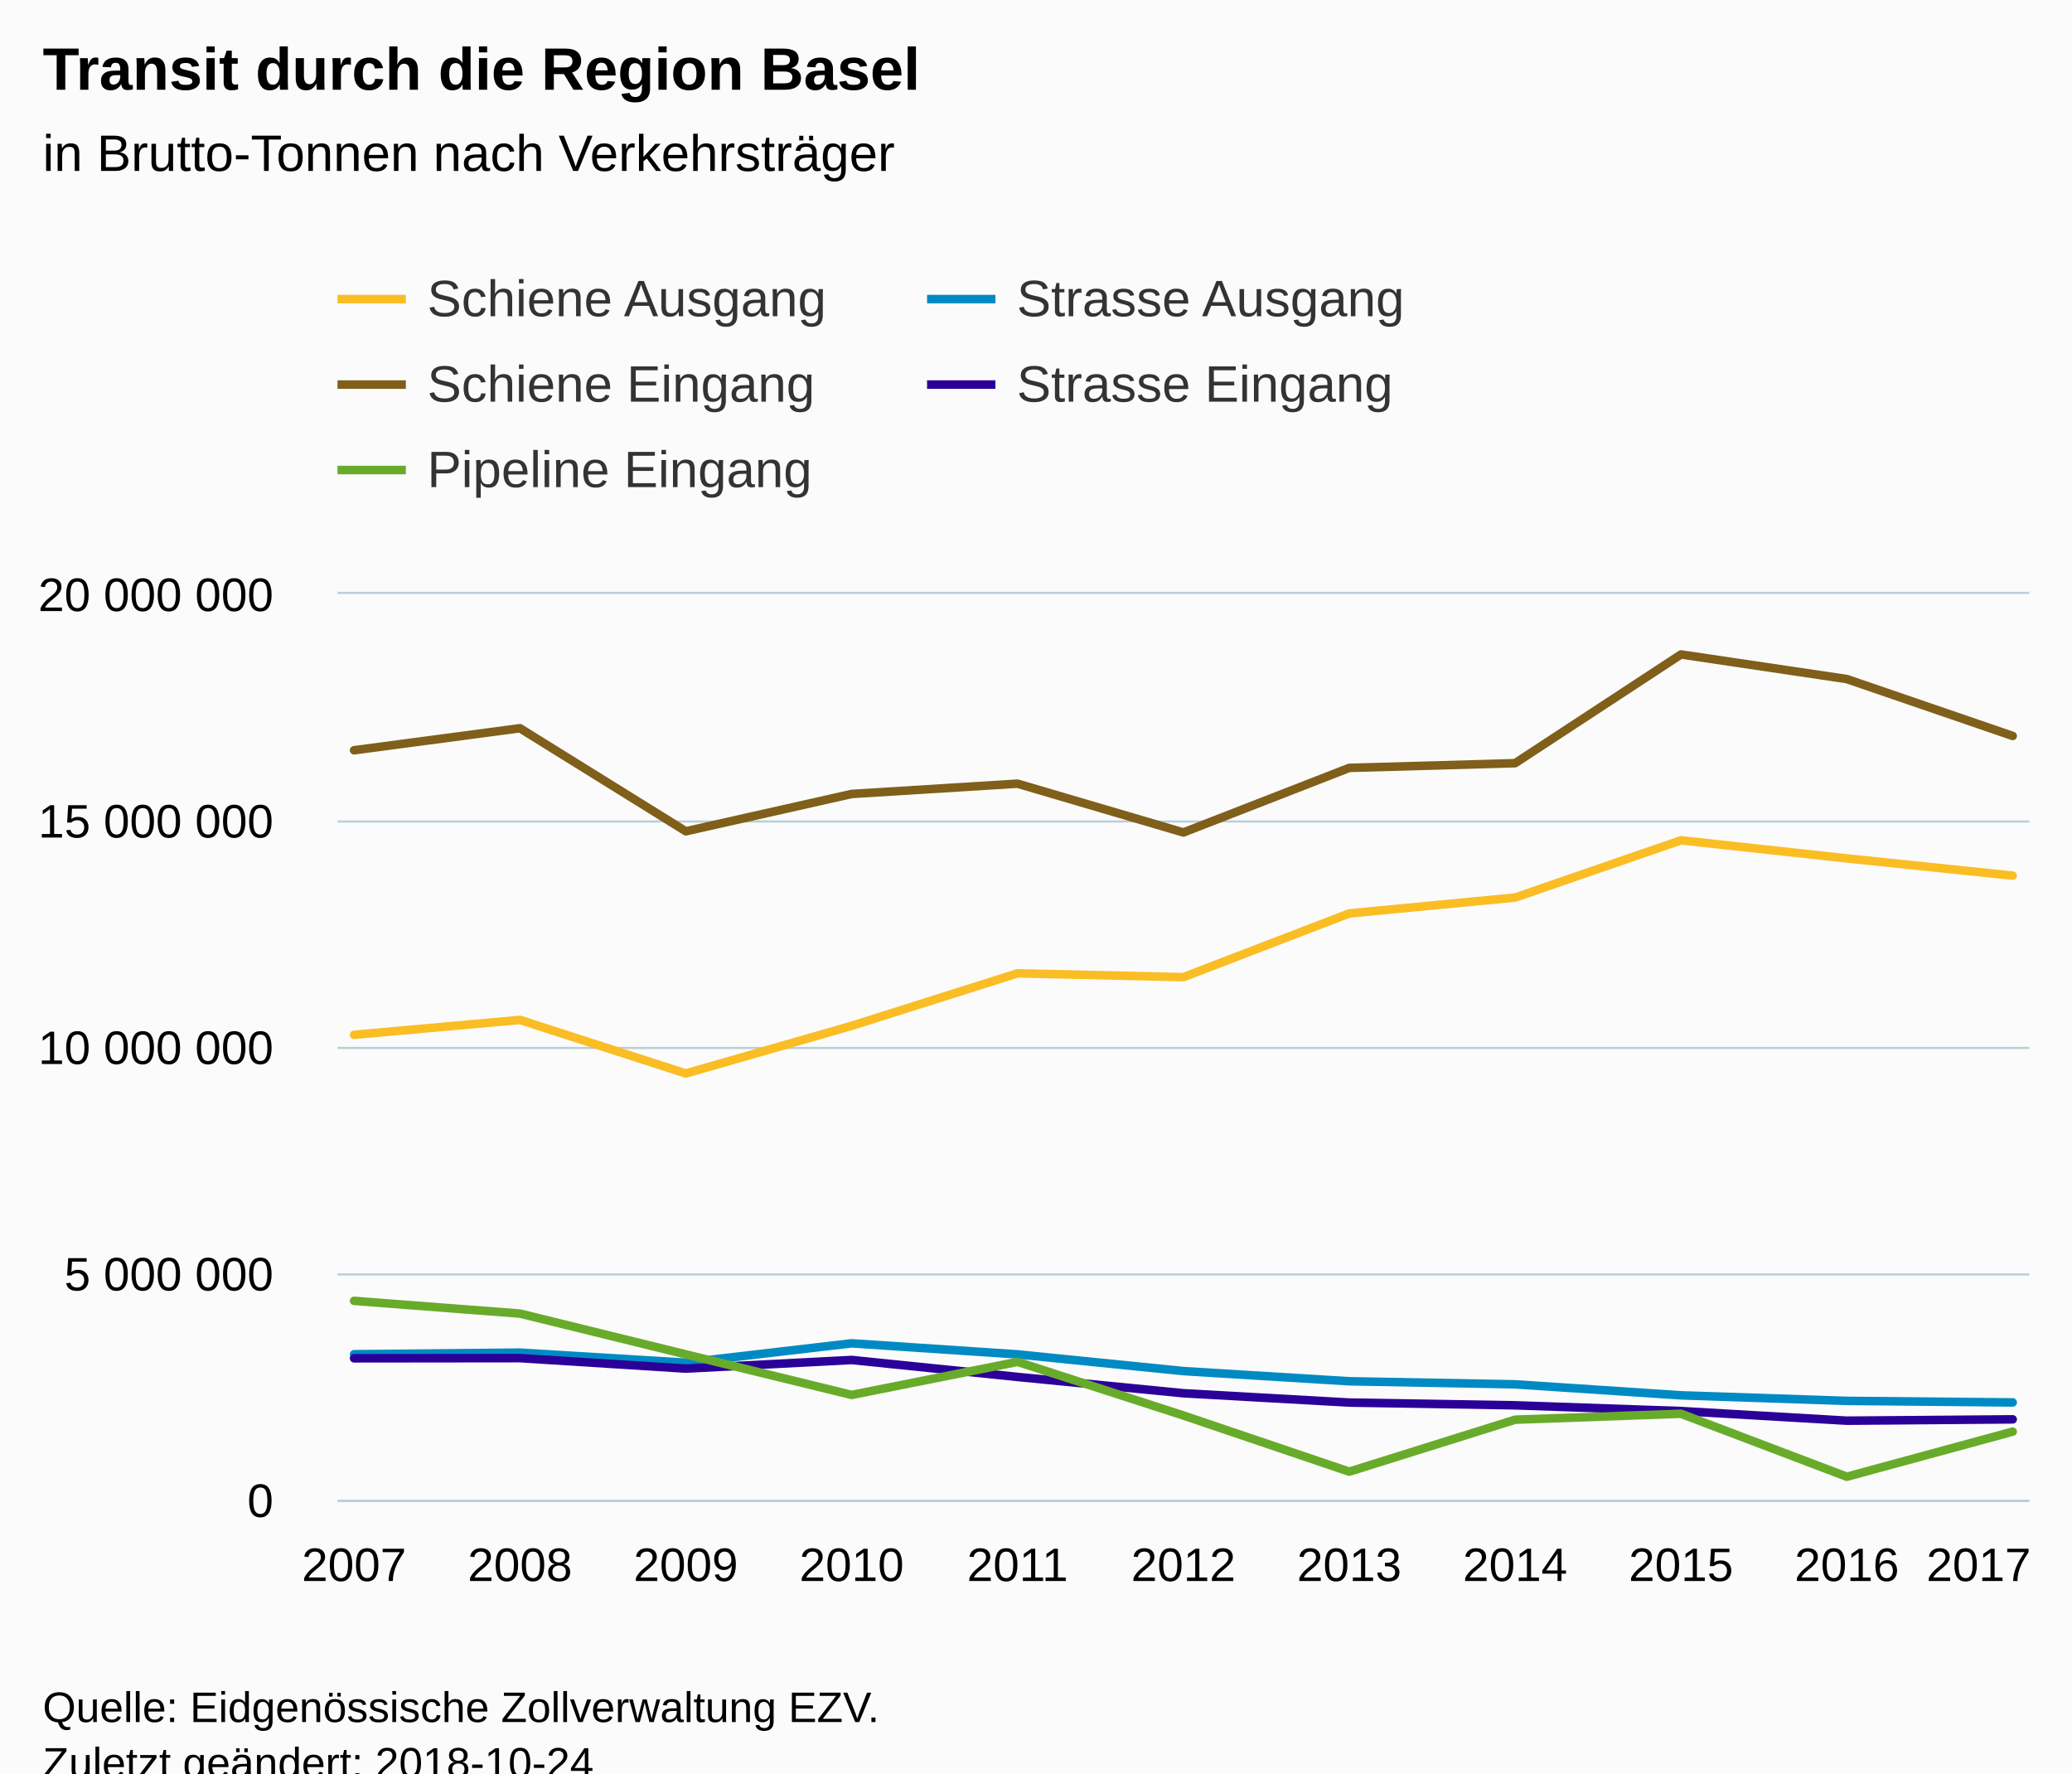
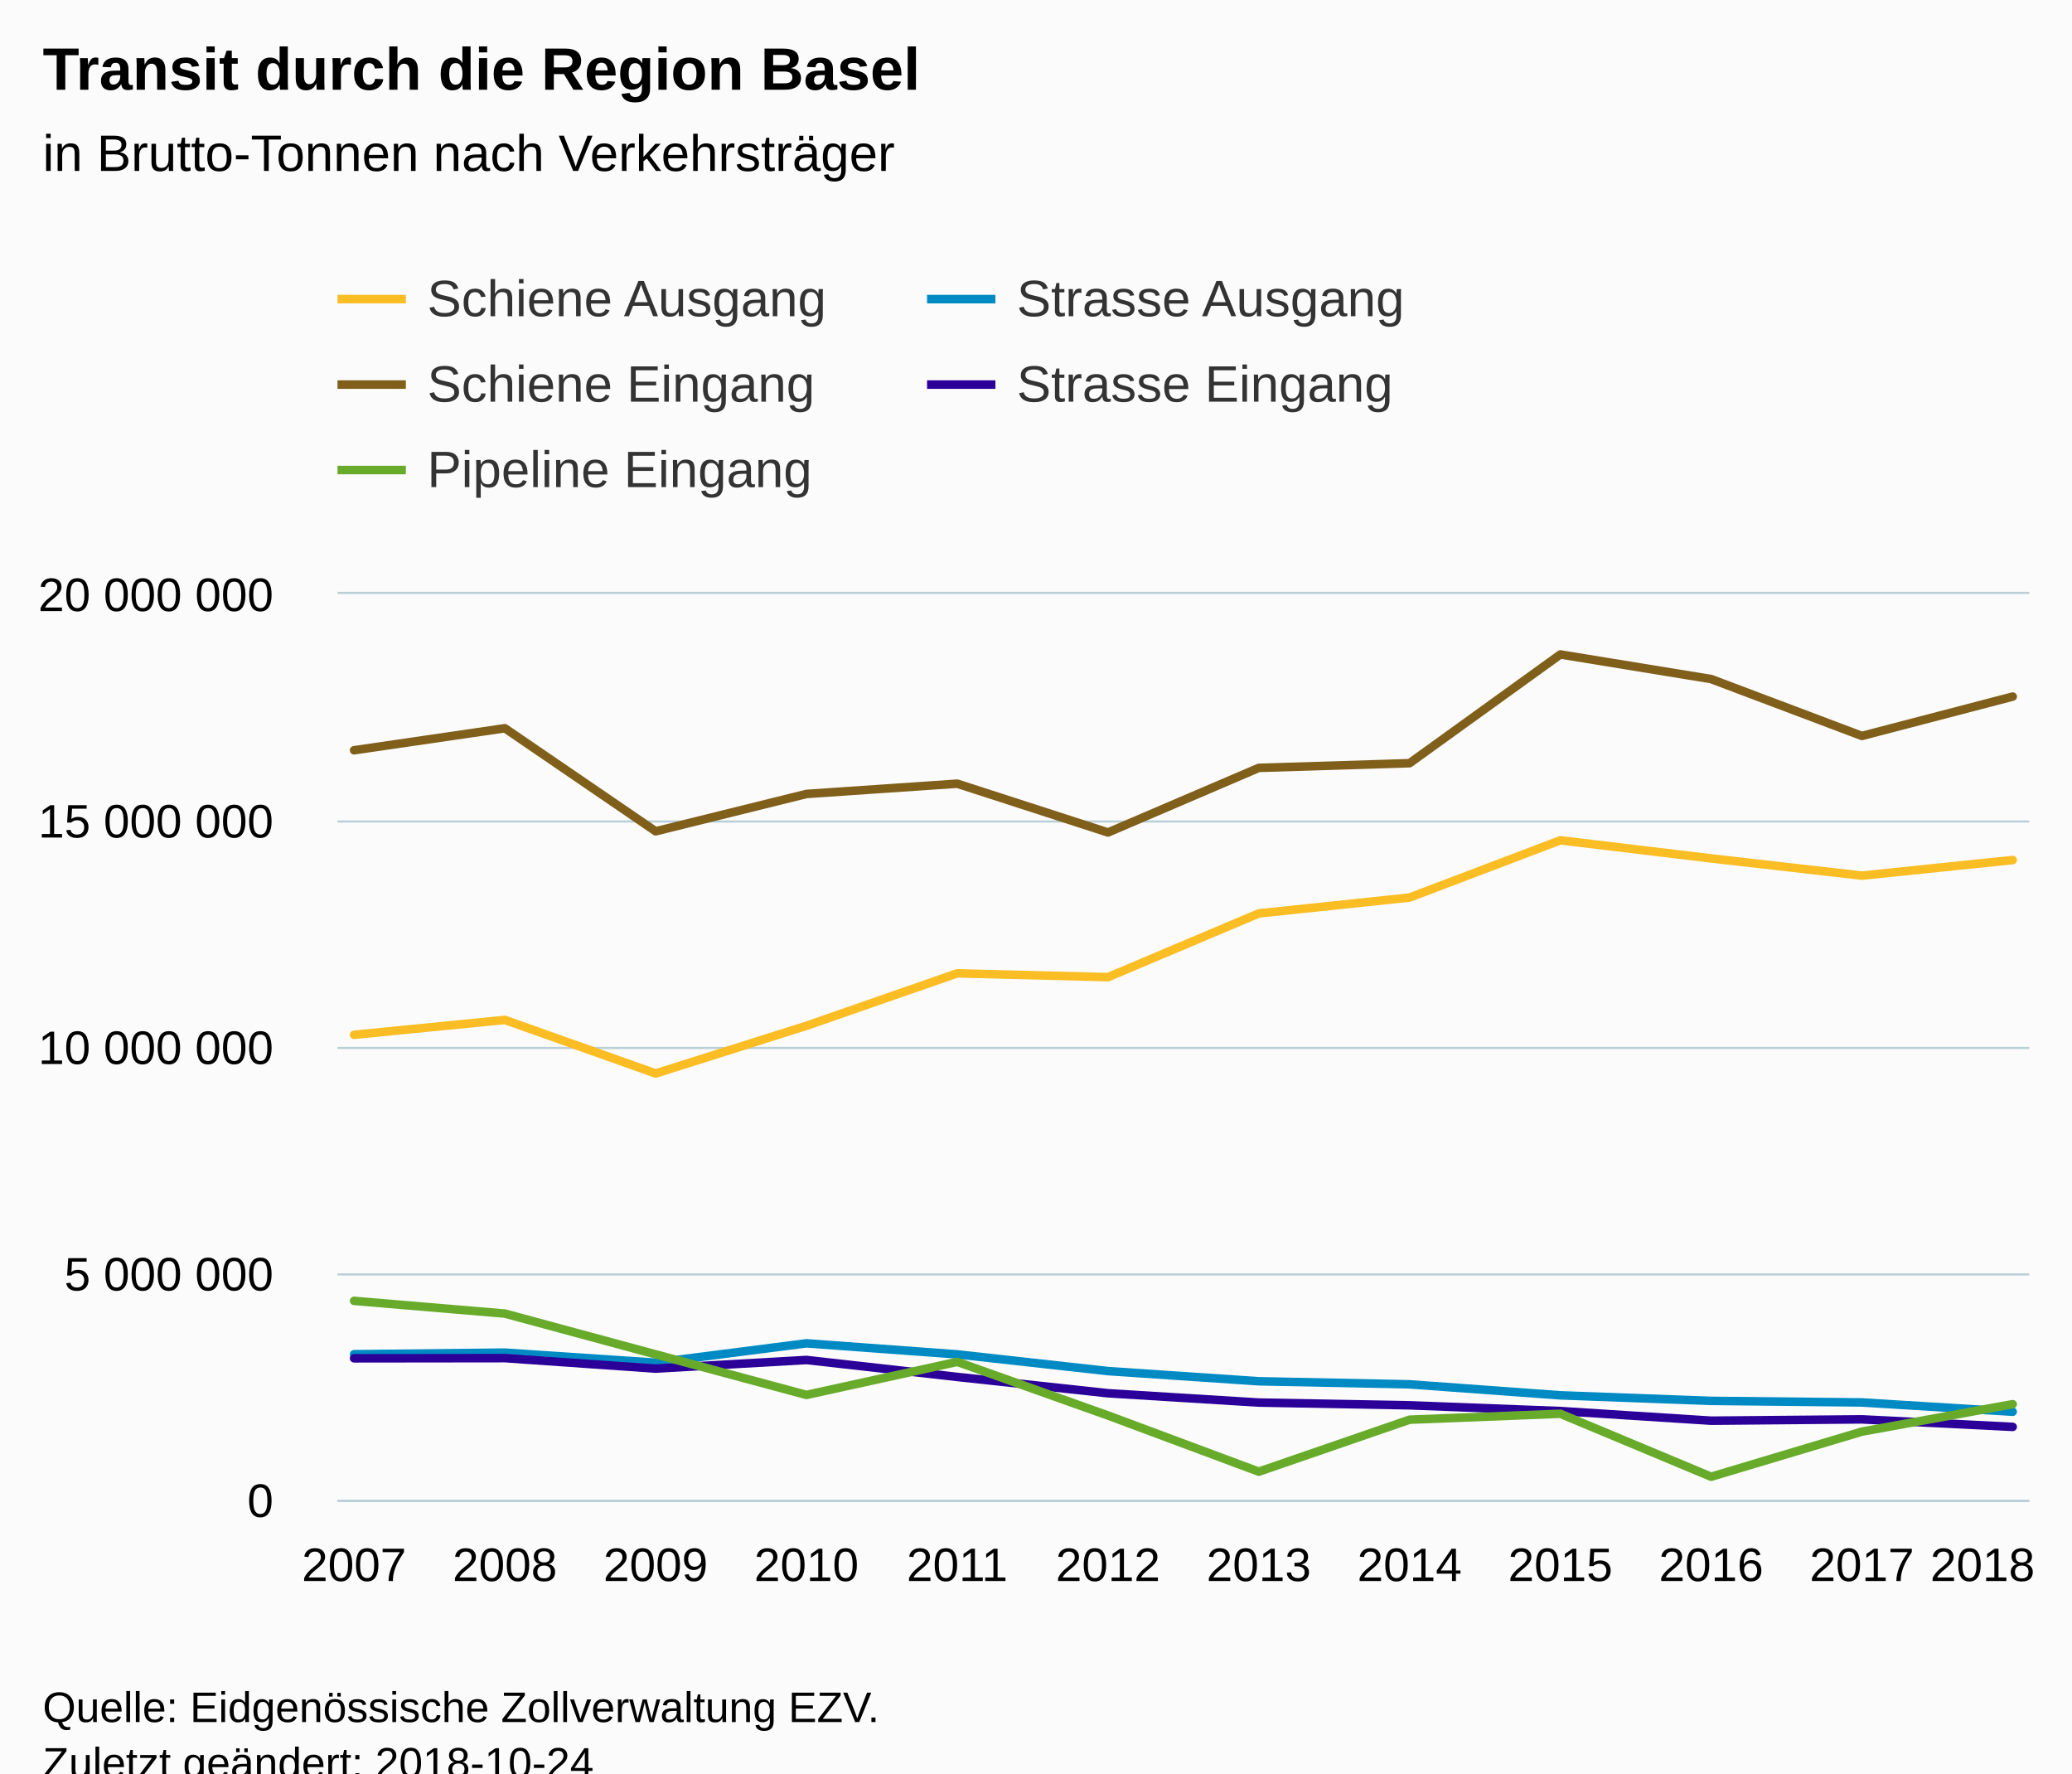
<svg xmlns="http://www.w3.org/2000/svg" version="1.1" class="highcharts-root" style="font-family:Arial;font-size:12px;" viewBox="0 0 485 415">
  <defs>
-     <clipPath id="highcharts-nc60qay-6">
+     <clipPath id="highcharts-r9vcc1x-6">
      <rect x="0" y="0" width="396" height="212" fill="none" />
    </clipPath>
-     <clipPath id="highcharts-nc60qay-7">
+     <clipPath id="highcharts-r9vcc1x-7">
      <rect x="0" y="0" width="396" height="212" fill="none" />
    </clipPath>
  </defs>
  <rect fill="#fbfbfb" class="highcharts-background" x="0" y="0" width="485" height="428" rx="0" ry="0" />
  <rect fill="none" class="highcharts-plot-background" x="79" y="139" width="396" height="212" />
  <g class="highcharts-pane-group" data-z-index="0" />
  <g class="highcharts-grid highcharts-xaxis-grid " data-z-index="1">
    <path fill="none" data-z-index="1" class="highcharts-grid-line" d="M 82.5 139 L 82.5 351" opacity="1" />
-     <path fill="none" data-z-index="1" class="highcharts-grid-line" d="M 121.5 139 L 121.5 351" opacity="1" />
-     <path fill="none" data-z-index="1" class="highcharts-grid-line" d="M 160.5 139 L 160.5 351" opacity="1" />
-     <path fill="none" data-z-index="1" class="highcharts-grid-line" d="M 198.5 139 L 198.5 351" opacity="1" />
-     <path fill="none" data-z-index="1" class="highcharts-grid-line" d="M 237.5 139 L 237.5 351" opacity="1" />
-     <path fill="none" data-z-index="1" class="highcharts-grid-line" d="M 276.5 139 L 276.5 351" opacity="1" />
-     <path fill="none" data-z-index="1" class="highcharts-grid-line" d="M 315.5 139 L 315.5 351" opacity="1" />
-     <path fill="none" data-z-index="1" class="highcharts-grid-line" d="M 354.5 139 L 354.5 351" opacity="1" />
-     <path fill="none" data-z-index="1" class="highcharts-grid-line" d="M 392.5 139 L 392.5 351" opacity="1" />
-     <path fill="none" data-z-index="1" class="highcharts-grid-line" d="M 431.5 139 L 431.5 351" opacity="1" />
+     <path fill="none" data-z-index="1" class="highcharts-grid-line" d="M 117.5 139 L 117.5 351" opacity="1" />
+     <path fill="none" data-z-index="1" class="highcharts-grid-line" d="M 152.5 139 L 152.5 351" opacity="1" />
+     <path fill="none" data-z-index="1" class="highcharts-grid-line" d="M 188.5 139 L 188.5 351" opacity="1" />
+     <path fill="none" data-z-index="1" class="highcharts-grid-line" d="M 223.5 139 L 223.5 351" opacity="1" />
+     <path fill="none" data-z-index="1" class="highcharts-grid-line" d="M 258.5 139 L 258.5 351" opacity="1" />
+     <path fill="none" data-z-index="1" class="highcharts-grid-line" d="M 294.5 139 L 294.5 351" opacity="1" />
+     <path fill="none" data-z-index="1" class="highcharts-grid-line" d="M 329.5 139 L 329.5 351" opacity="1" />
+     <path fill="none" data-z-index="1" class="highcharts-grid-line" d="M 364.5 139 L 364.5 351" opacity="1" />
+     <path fill="none" data-z-index="1" class="highcharts-grid-line" d="M 400.5 139 L 400.5 351" opacity="1" />
+     <path fill="none" data-z-index="1" class="highcharts-grid-line" d="M 435.5 139 L 435.5 351" opacity="1" />
    <path fill="none" data-z-index="1" class="highcharts-grid-line" d="M 470.5 139 L 470.5 351" opacity="1" />
  </g>
  <g class="highcharts-grid highcharts-yaxis-grid " data-z-index="1">
    <path fill="none" stroke="#B9CFD7" stroke-width="0.5" data-z-index="1" class="highcharts-grid-line" d="M 79 351.25 L 475 351.25" opacity="1" />
    <path fill="none" stroke="#B9CFD7" stroke-width="0.5" data-z-index="1" class="highcharts-grid-line" d="M 79 298.25 L 475 298.25" opacity="1" />
    <path fill="none" stroke="#B9CFD7" stroke-width="0.5" data-z-index="1" class="highcharts-grid-line" d="M 79 245.25 L 475 245.25" opacity="1" />
    <path fill="none" stroke="#B9CFD7" stroke-width="0.5" data-z-index="1" class="highcharts-grid-line" d="M 79 192.25 L 475 192.25" opacity="1" />
    <path fill="none" stroke="#B9CFD7" stroke-width="0.5" data-z-index="1" class="highcharts-grid-line" d="M 79 138.75 L 475 138.75" opacity="1" />
  </g>
  <rect fill="none" class="highcharts-plot-border" data-z-index="1" x="79" y="139" width="396" height="212" />
  <g class="highcharts-axis highcharts-xaxis " data-z-index="2">
    <path fill="none" class="highcharts-axis-line" stroke="#B9CFD7" stroke-width="0.5" data-z-index="7" d="M 79 351.25 L 475 351.25" />
  </g>
  <g class="highcharts-axis highcharts-yaxis " data-z-index="2">
    <path fill="none" class="highcharts-axis-line" data-z-index="7" d="M 79 139 L 79 351" />
  </g>
  <g class="highcharts-series-group" data-z-index="3">
-     <g data-z-index="0.1" class="highcharts-series highcharts-series-0 highcharts-line-series " transform="translate(79,139) scale(1 1)" clip-path="url(#highcharts-nc60qay-7)">
-       <path fill="none" d="M 3.882 103.171 L 42.706 99.687 L 81.529 112.221 L 120.353 101.063 L 159.176 88.785 L 198 89.675 L 236.824 74.764 L 275.647 71.048 L 314.471 57.65 L 353.294 61.888 L 392.118 65.918" class="highcharts-graph" data-z-index="1" stroke="#FABD24" stroke-width="2" stroke-linejoin="round" stroke-linecap="round" />
+     <g data-z-index="0.1" class="highcharts-series highcharts-series-0 highcharts-line-series " transform="translate(79,139) scale(1 1)" clip-path="url(#highcharts-r9vcc1x-7)">
+       <path fill="none" d="M 3.882 103.171 L 39.176 99.687 L 74.471 112.221 L 109.765 101.063 L 145.059 88.785 L 180.353 89.675 L 215.647 74.764 L 250.941 71.048 L 286.235 57.65 L 321.529 61.888 L 356.824 65.918 L 392.118 62.272" class="highcharts-graph" data-z-index="1" stroke="#FABD24" stroke-width="2" stroke-linejoin="round" stroke-linecap="round" />
    </g>
    <g data-z-index="0.1" class="highcharts-markers highcharts-series-0 highcharts-line-series " transform="translate(79,139) scale(1 1)" clip-path="none" />
-     <g data-z-index="0.1" class="highcharts-series highcharts-series-1 highcharts-line-series " transform="translate(79,139) scale(1 1)" clip-path="url(#highcharts-nc60qay-7)">
-       <path fill="none" d="M 3.882 36.579 L 42.706 31.426 L 81.529 55.544 L 120.353 46.806 L 159.176 44.399 L 198 55.818 L 236.824 40.703 L 275.647 39.607 L 314.471 14.158 L 353.294 19.917 L 392.118 33.228" class="highcharts-graph" data-z-index="1" stroke="#7F5F1A" stroke-width="2" stroke-linejoin="round" stroke-linecap="round" />
+     <g data-z-index="0.1" class="highcharts-series highcharts-series-1 highcharts-line-series " transform="translate(79,139) scale(1 1)" clip-path="url(#highcharts-r9vcc1x-7)">
+       <path fill="none" d="M 3.882 36.579 L 39.176 31.426 L 74.471 55.544 L 109.765 46.806 L 145.059 44.399 L 180.353 55.818 L 215.647 40.703 L 250.941 39.607 L 286.235 14.158 L 321.529 19.917 L 356.824 33.228 L 392.118 24.018" class="highcharts-graph" data-z-index="1" stroke="#7F5F1A" stroke-width="2" stroke-linejoin="round" stroke-linecap="round" />
    </g>
    <g data-z-index="0.1" class="highcharts-markers highcharts-series-1 highcharts-line-series " transform="translate(79,139) scale(1 1)" clip-path="none" />
-     <g data-z-index="0.1" class="highcharts-series highcharts-series-2 highcharts-line-series " transform="translate(79,139) scale(1 1)" clip-path="url(#highcharts-nc60qay-7)">
-       <path fill="none" d="M 3.882 177.922 L 42.706 177.544 L 81.529 179.899 L 120.353 175.372 L 159.176 177.954 L 198 181.869 L 236.824 184.25 L 275.647 184.966 L 314.471 187.541 L 353.294 188.84 L 392.118 189.205" class="highcharts-graph" data-z-index="1" stroke="#008AC3" stroke-width="2" stroke-linejoin="round" stroke-linecap="round" />
+     <g data-z-index="0.1" class="highcharts-series highcharts-series-2 highcharts-line-series " transform="translate(79,139) scale(1 1)" clip-path="url(#highcharts-r9vcc1x-7)">
+       <path fill="none" d="M 3.882 177.922 L 39.176 177.544 L 74.471 179.899 L 109.765 175.372 L 145.059 177.954 L 180.353 181.869 L 215.647 184.25 L 250.941 184.966 L 286.235 187.541 L 321.529 188.84 L 356.824 189.205 L 392.118 191.381" class="highcharts-graph" data-z-index="1" stroke="#008AC3" stroke-width="2" stroke-linejoin="round" stroke-linecap="round" />
    </g>
    <g data-z-index="0.1" class="highcharts-markers highcharts-series-2 highcharts-line-series " transform="translate(79,139) scale(1 1)" clip-path="none" />
-     <g data-z-index="0.1" class="highcharts-series highcharts-series-3 highcharts-line-series " transform="translate(79,139) scale(1 1)" clip-path="url(#highcharts-nc60qay-7)">
-       <path fill="none" d="M 3.882 178.879 L 42.706 178.837 L 81.529 181.288 L 120.353 179.268 L 159.176 183.238 L 198 187.056 L 236.824 189.233 L 275.647 189.877 L 314.471 191.221 L 353.294 193.477 L 392.118 193.164" class="highcharts-graph" data-z-index="1" stroke="#2B0099" stroke-width="2" stroke-linejoin="round" stroke-linecap="round" />
+     <g data-z-index="0.1" class="highcharts-series highcharts-series-3 highcharts-line-series " transform="translate(79,139) scale(1 1)" clip-path="url(#highcharts-r9vcc1x-7)">
+       <path fill="none" d="M 3.882 178.879 L 39.176 178.837 L 74.471 181.288 L 109.765 179.268 L 145.059 183.238 L 180.353 187.056 L 215.647 189.233 L 250.941 189.877 L 286.235 191.221 L 321.529 193.477 L 356.824 193.164 L 392.118 194.923" class="highcharts-graph" data-z-index="1" stroke="#2B0099" stroke-width="2" stroke-linejoin="round" stroke-linecap="round" />
    </g>
    <g data-z-index="0.1" class="highcharts-markers highcharts-series-3 highcharts-line-series " transform="translate(79,139) scale(1 1)" clip-path="none" />
-     <g data-z-index="0.1" class="highcharts-series highcharts-series-4 highcharts-line-series " transform="translate(79,139) scale(1 1)" clip-path="url(#highcharts-nc60qay-7)">
-       <path fill="none" d="M 3.882 165.432 L 42.706 168.411 L 81.529 177.957 L 120.353 187.446 L 159.176 179.706 L 198 192.258 L 236.824 205.405 L 275.647 193.243 L 314.471 191.853 L 353.294 206.591 L 392.118 196.035" class="highcharts-graph" data-z-index="1" stroke="#68AB2B" stroke-width="2" stroke-linejoin="round" stroke-linecap="round" />
+     <g data-z-index="0.1" class="highcharts-series highcharts-series-4 highcharts-line-series " transform="translate(79,139) scale(1 1)" clip-path="url(#highcharts-r9vcc1x-7)">
+       <path fill="none" d="M 3.882 165.432 L 39.176 168.411 L 74.471 177.957 L 109.765 187.446 L 145.059 179.706 L 180.353 192.258 L 215.647 205.405 L 250.941 193.243 L 286.235 191.853 L 321.529 206.591 L 356.824 196.035 L 392.118 189.612" class="highcharts-graph" data-z-index="1" stroke="#68AB2B" stroke-width="2" stroke-linejoin="round" stroke-linecap="round" />
    </g>
    <g data-z-index="0.1" class="highcharts-markers highcharts-series-4 highcharts-line-series " transform="translate(79,139) scale(1 1)" clip-path="none" />
  </g>
  <text x="10" text-anchor="start" class="highcharts-title" data-z-index="4" style="color:#000000;font-size:14px;font-weight:bold;fill:#000000;" y="21">
    <tspan>Transit durch die Region Basel</tspan>
  </text>
  <text x="10" text-anchor="start" class="highcharts-subtitle" data-z-index="4" style="color:#000000;font-size:12px;font-weight:normal;font-family:Arial;fill:#000000;" y="40">
    <tspan>in Brutto-Tonnen nach Verkehrsträger</tspan>
  </text>
  <g class="highcharts-legend" data-z-index="7" transform="translate(71,56)">
    <rect fill="none" class="highcharts-legend-box" rx="0" ry="0" x="0" y="0" width="272" height="71" visibility="visible" />
    <g data-z-index="1">
      <g>
        <g class="highcharts-legend-item highcharts-line-series highcharts-color-undefined highcharts-series-0" data-z-index="1" transform="translate(8,3)">
          <path fill="none" d="M 0 11 L 16 11" class="highcharts-graph" stroke="#FABD24" stroke-width="2" />
          <text x="21" style="color:#333333;font-size:12px;font-weight:normal;cursor:pointer;fill:#333333;" text-anchor="start" data-z-index="2" y="15">
            <tspan>Schiene Ausgang</tspan>
          </text>
        </g>
        <g class="highcharts-legend-item highcharts-line-series highcharts-color-undefined highcharts-series-2" data-z-index="1" transform="translate(146,3)">
          <path fill="none" d="M 0 11 L 16 11" class="highcharts-graph" stroke="#008AC3" stroke-width="2" />
          <text x="21" y="15" style="color:#333333;font-size:12px;font-weight:normal;cursor:pointer;fill:#333333;" text-anchor="start" data-z-index="2">
            <tspan>Strasse Ausgang</tspan>
          </text>
        </g>
        <g class="highcharts-legend-item highcharts-line-series highcharts-color-undefined highcharts-series-1" data-z-index="1" transform="translate(8,23)">
          <path fill="none" d="M 0 11 L 16 11" class="highcharts-graph" stroke="#7F5F1A" stroke-width="2" />
          <text x="21" y="15" style="color:#333333;font-size:12px;font-weight:normal;cursor:pointer;fill:#333333;" text-anchor="start" data-z-index="2">
            <tspan>Schiene Eingang</tspan>
          </text>
        </g>
        <g class="highcharts-legend-item highcharts-line-series highcharts-color-undefined highcharts-series-3" data-z-index="1" transform="translate(146,23)">
          <path fill="none" d="M 0 11 L 16 11" class="highcharts-graph" stroke="#2B0099" stroke-width="2" />
          <text x="21" y="15" style="color:#333333;font-size:12px;font-weight:normal;cursor:pointer;fill:#333333;" text-anchor="start" data-z-index="2">
            <tspan>Strasse Eingang</tspan>
          </text>
        </g>
        <g class="highcharts-legend-item highcharts-line-series highcharts-color-undefined highcharts-series-4" data-z-index="1" transform="translate(8,43)">
          <path fill="none" d="M 0 11 L 16 11" class="highcharts-graph" stroke="#68AB2B" stroke-width="2" />
          <text x="21" y="15" style="color:#333333;font-size:12px;font-weight:normal;cursor:pointer;fill:#333333;" text-anchor="start" data-z-index="2">
            <tspan>Pipeline Eingang</tspan>
          </text>
        </g>
      </g>
    </g>
  </g>
  <g class="highcharts-axis-labels highcharts-xaxis-labels " data-z-index="7">
    <text x="82.882" style="color:#000000;cursor:default;font-size:11px;fill:#000000;" text-anchor="middle" transform="translate(0,0)" y="370" opacity="1">2007</text>
-     <text x="121.706" style="color:#000000;cursor:default;font-size:11px;fill:#000000;" text-anchor="middle" transform="translate(0,0)" y="370" opacity="1">2008</text>
-     <text x="160.529" style="color:#000000;cursor:default;font-size:11px;fill:#000000;" text-anchor="middle" transform="translate(0,0)" y="370" opacity="1">2009</text>
-     <text x="199.353" style="color:#000000;cursor:default;font-size:11px;fill:#000000;" text-anchor="middle" transform="translate(0,0)" y="370" opacity="1">2010</text>
-     <text x="238.176" style="color:#000000;cursor:default;font-size:11px;fill:#000000;" text-anchor="middle" transform="translate(0,0)" y="370" opacity="1">2011</text>
-     <text x="277" style="color:#000000;cursor:default;font-size:11px;fill:#000000;" text-anchor="middle" transform="translate(0,0)" y="370" opacity="1">2012</text>
-     <text x="315.824" style="color:#000000;cursor:default;font-size:11px;fill:#000000;" text-anchor="middle" transform="translate(0,0)" y="370" opacity="1">2013</text>
-     <text x="354.647" style="color:#000000;cursor:default;font-size:11px;fill:#000000;" text-anchor="middle" transform="translate(0,0)" y="370" opacity="1">2014</text>
-     <text x="393.471" style="color:#000000;cursor:default;font-size:11px;fill:#000000;" text-anchor="middle" transform="translate(0,0)" y="370" opacity="1">2015</text>
-     <text x="432.294" style="color:#000000;cursor:default;font-size:11px;fill:#000000;" text-anchor="middle" transform="translate(0,0)" y="370" opacity="1">2016</text>
-     <text x="463.159" style="color:#000000;cursor:default;font-size:11px;fill:#000000;" text-anchor="middle" transform="translate(0,0)" y="370" opacity="1">
-       <tspan>2017</tspan>
+     <text x="118.176" style="color:#000000;cursor:default;font-size:11px;fill:#000000;" text-anchor="middle" transform="translate(0,0)" y="370" opacity="1">2008</text>
+     <text x="153.471" style="color:#000000;cursor:default;font-size:11px;fill:#000000;" text-anchor="middle" transform="translate(0,0)" y="370" opacity="1">2009</text>
+     <text x="188.765" style="color:#000000;cursor:default;font-size:11px;fill:#000000;" text-anchor="middle" transform="translate(0,0)" y="370" opacity="1">2010</text>
+     <text x="224.059" style="color:#000000;cursor:default;font-size:11px;fill:#000000;" text-anchor="middle" transform="translate(0,0)" y="370" opacity="1">2011</text>
+     <text x="259.353" style="color:#000000;cursor:default;font-size:11px;fill:#000000;" text-anchor="middle" transform="translate(0,0)" y="370" opacity="1">2012</text>
+     <text x="294.647" style="color:#000000;cursor:default;font-size:11px;fill:#000000;" text-anchor="middle" transform="translate(0,0)" y="370" opacity="1">2013</text>
+     <text x="329.941" style="color:#000000;cursor:default;font-size:11px;fill:#000000;" text-anchor="middle" transform="translate(0,0)" y="370" opacity="1">2014</text>
+     <text x="365.235" style="color:#000000;cursor:default;font-size:11px;fill:#000000;" text-anchor="middle" transform="translate(0,0)" y="370" opacity="1">2015</text>
+     <text x="400.529" style="color:#000000;cursor:default;font-size:11px;fill:#000000;" text-anchor="middle" transform="translate(0,0)" y="370" opacity="1">2016</text>
+     <text x="435.824" style="color:#000000;cursor:default;font-size:11px;fill:#000000;" text-anchor="middle" transform="translate(0,0)" y="370" opacity="1">2017</text>
+     <text x="464.059" style="color:#000000;cursor:default;font-size:11px;fill:#000000;" text-anchor="middle" transform="translate(0,0)" y="370" opacity="1">
+       <tspan>2018</tspan>
    </text>
  </g>
  <g class="highcharts-axis-labels highcharts-yaxis-labels " data-z-index="7">
    <text x="64" style="color:#000000;cursor:default;font-size:11px;fill:#000000;" text-anchor="end" transform="translate(0,0)" y="355" opacity="1">0</text>
    <text x="64" style="color:#000000;cursor:default;font-size:11px;fill:#000000;" text-anchor="end" transform="translate(0,0)" y="302" opacity="1">
      <tspan>5 000 000</tspan>
    </text>
    <text x="64" style="color:#000000;cursor:default;font-size:11px;fill:#000000;" text-anchor="end" transform="translate(0,0)" y="249" opacity="1">
      <tspan>10 000 000</tspan>
    </text>
    <text x="64" style="color:#000000;cursor:default;font-size:11px;fill:#000000;" text-anchor="end" transform="translate(0,0)" y="196" opacity="1">
      <tspan>15 000 000</tspan>
    </text>
    <text x="64" style="color:#000000;cursor:default;font-size:11px;fill:#000000;" text-anchor="end" transform="translate(0,0)" y="143" opacity="1">
      <tspan>20 000 000</tspan>
    </text>
  </g>
  <text x="10" class="highcharts-credits" text-anchor="start" data-z-index="8" style="cursor:default;color:#000000;font-size:10px;fill:#000000;" y="403">
    <tspan>Quelle: Eidgenössische Zollverwaltung EZV.</tspan>
    <tspan x="10" dy="13">Zuletzt geändert: 2018-10-24</tspan>
  </text>
</svg>
